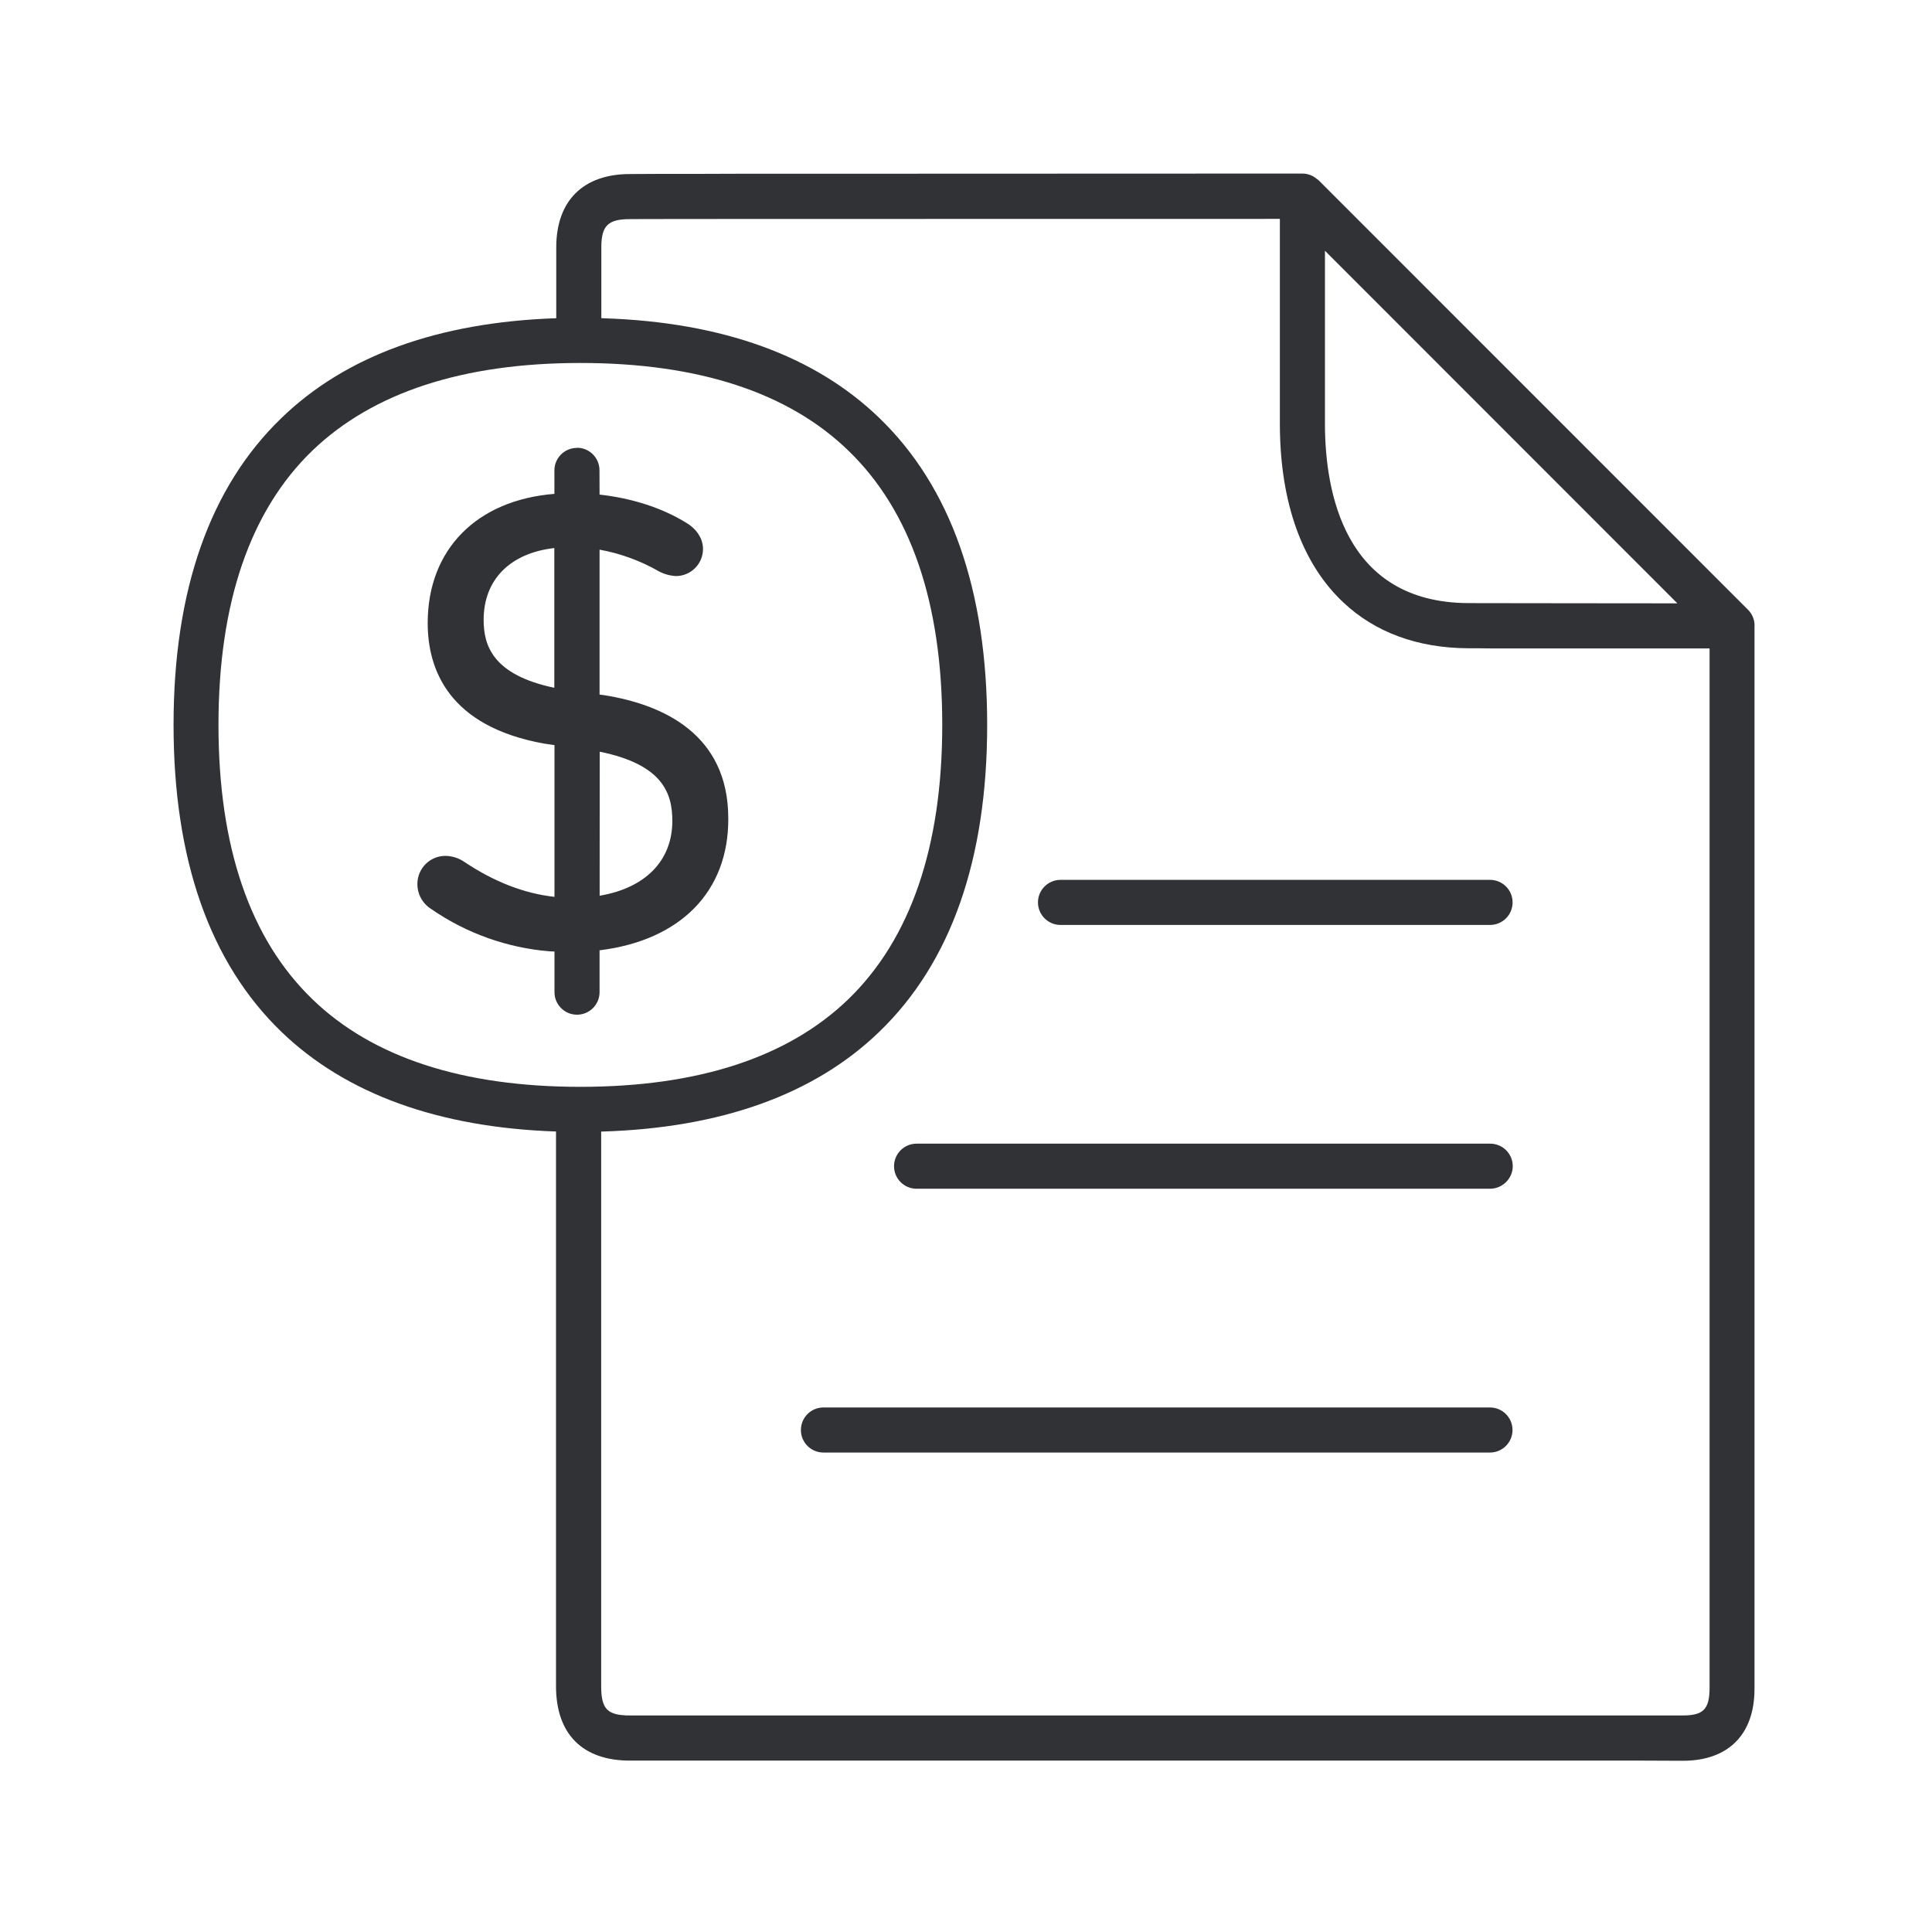
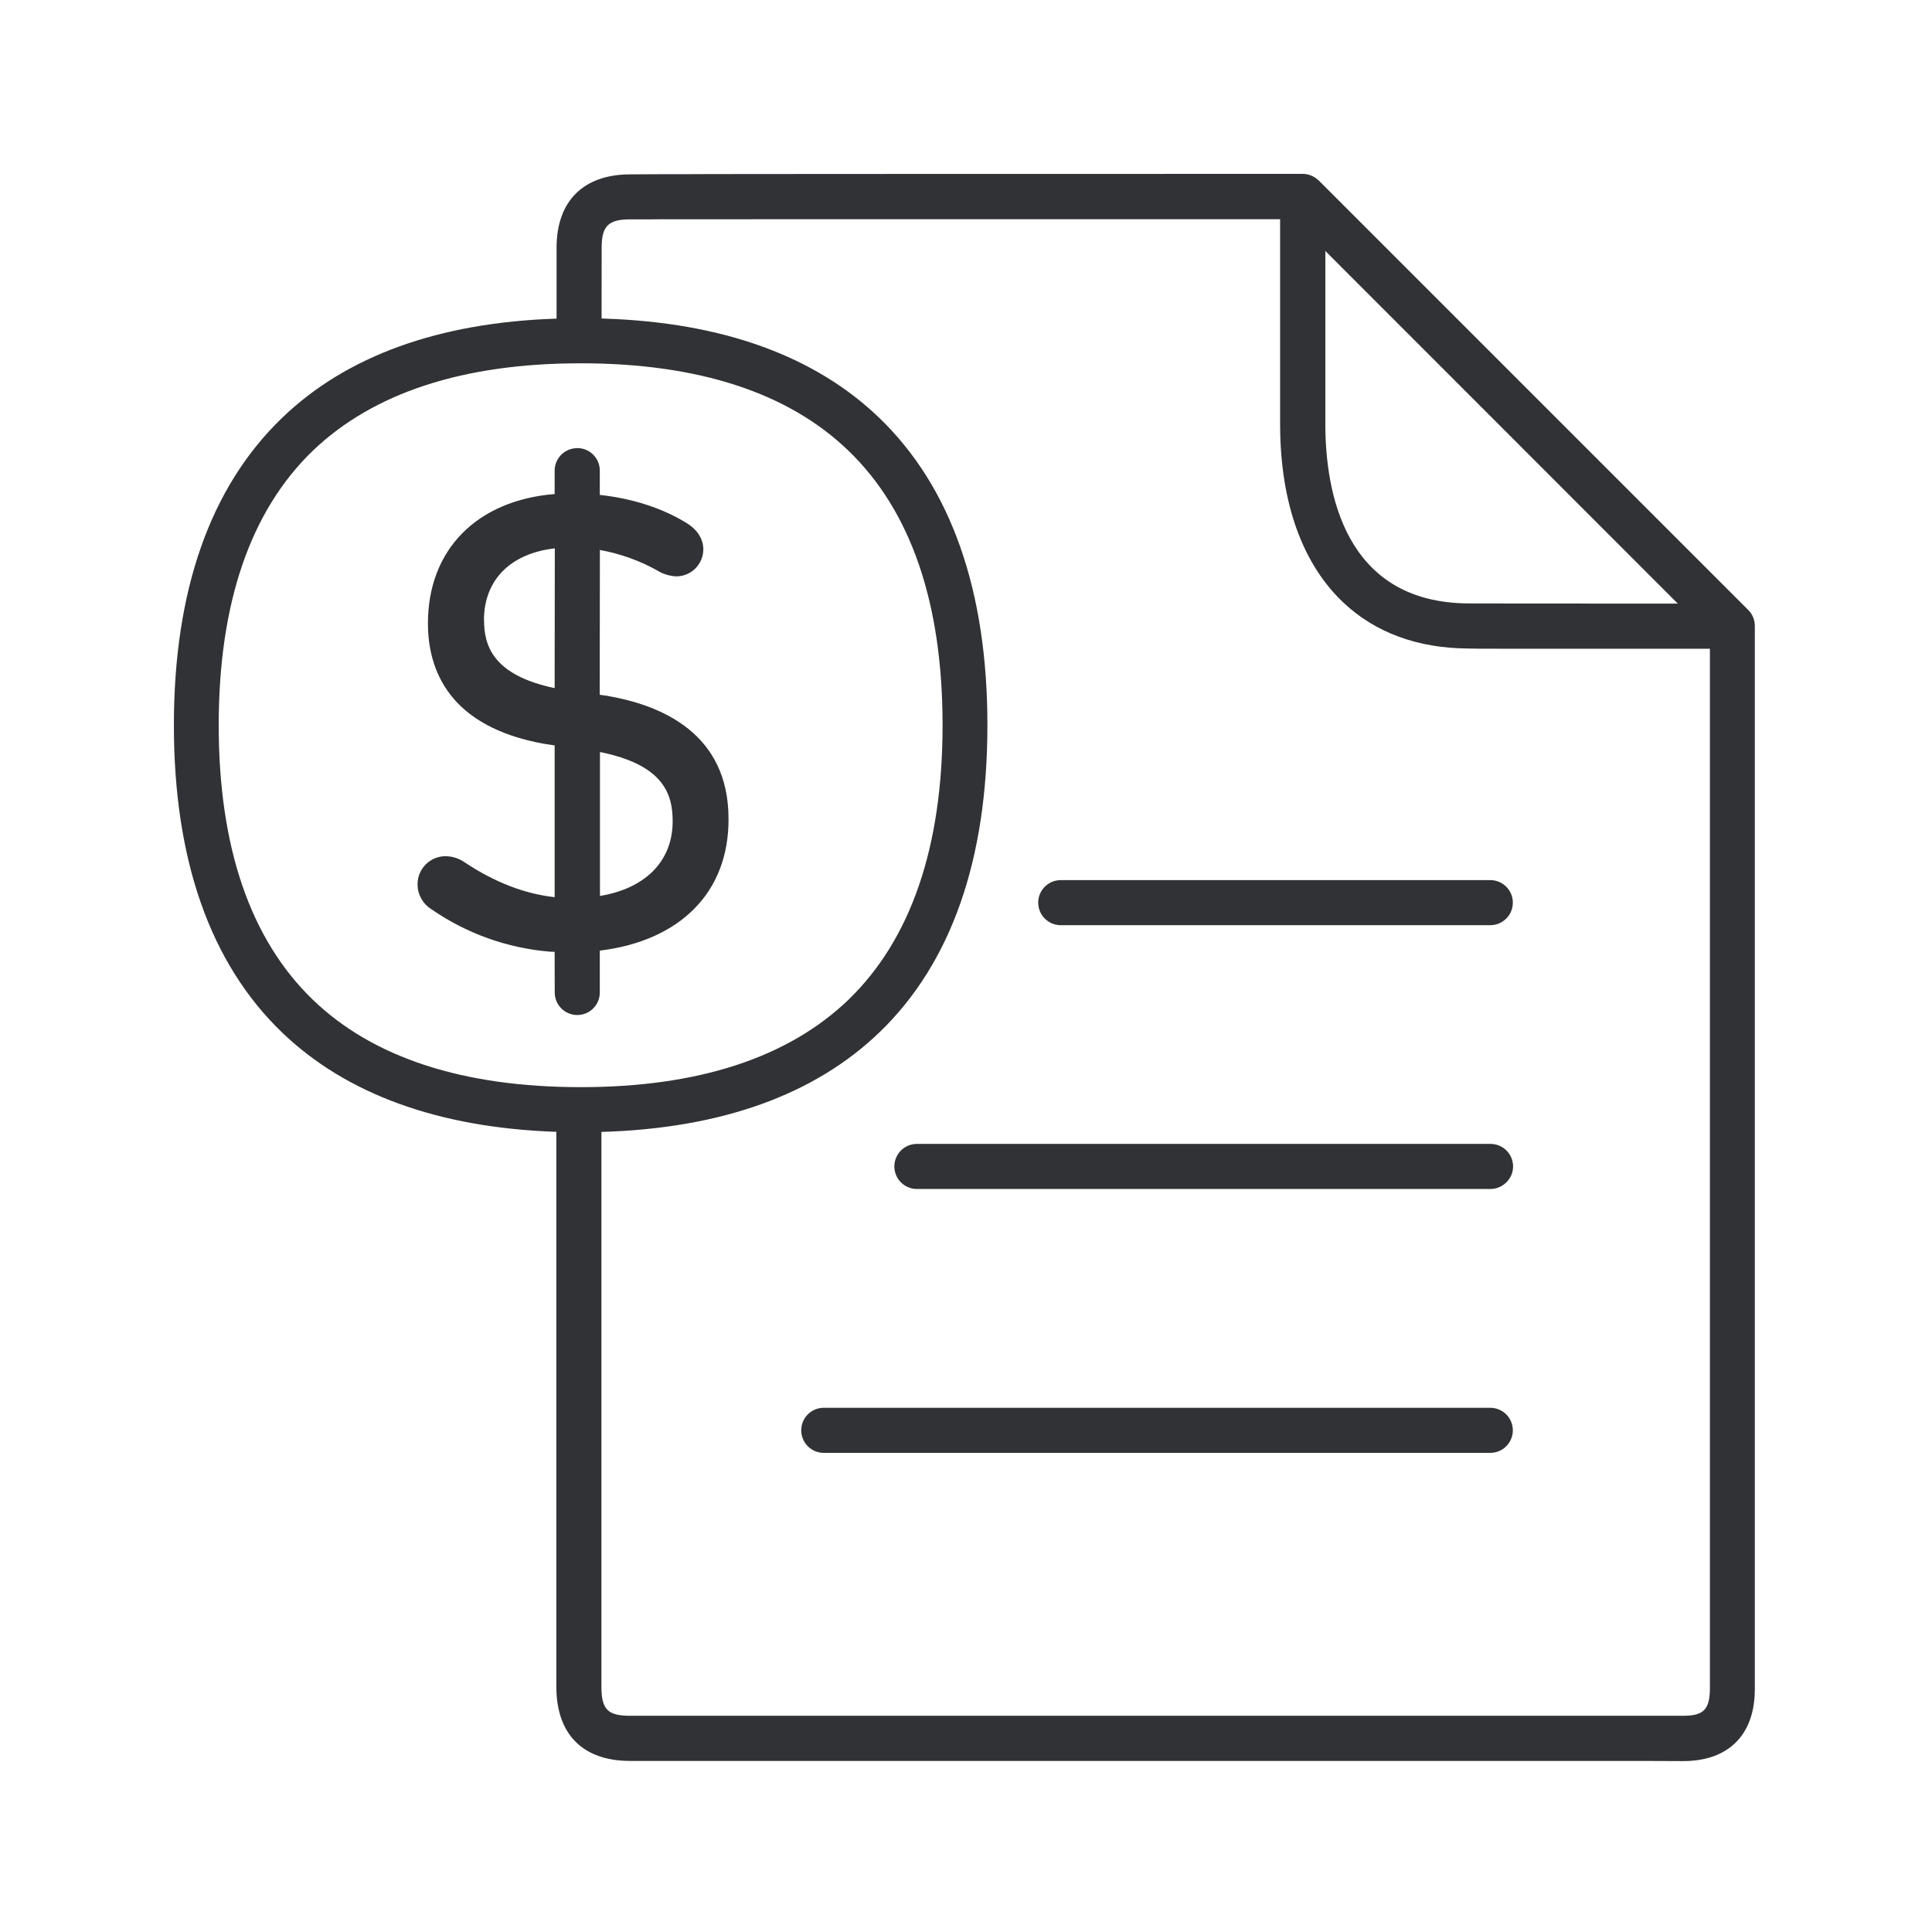
<svg xmlns="http://www.w3.org/2000/svg" width="24" height="24" viewBox="0 0 24 24">
-   <path d="M16.179 2.156c.023 0 .046.003.068.009l-.068-.009a.279.279 0 01.183.07.09.09 0 01.016.011l5.336 5.337a.278.278 0 01.082.197l-.001.004V20.98c0 .566-.325.893-.89.893l-.488-.002H7.826c-.591 0-.919-.331-.919-.925v-6.89c-1.463-.05-2.612-.468-3.412-1.239-.888-.857-1.339-2.14-1.339-3.812 0-1.672.451-2.955 1.34-3.812.8-.775 1.95-1.19 3.414-1.24v-.88c0-.578.333-.911.916-.911L8.2 2.16H8.66l.589-.002h1.476l5.453-.002zm-.28.563l-6.432.001h-.22L8.2 2.721h-.121l-.253.001c-.272 0-.356.081-.356.35v.88l.037.002c1.465.049 2.616.464 3.417 1.239.888.857 1.339 2.14 1.339 3.812 0 1.672-.451 2.955-1.34 3.812-.807.78-1.969 1.197-3.455 1.24v6.89c0 .285.078.363.358.363h13.078c.255 0 .33-.078.333-.333V8.055h-2.704l-.173-.002h-.12c-.636-.003-1.161-.201-1.551-.568-.507-.474-.787-1.23-.79-2.208V2.719zm2.61 14.765a.28.28 0 01.28.28.28.28 0 01-.28.28h-8.28a.28.28 0 01-.28-.28.28.28 0 01.28-.28h8.28zm.003-3.277a.28.28 0 01.28.28c0 .154-.129.28-.283.28h-7.123a.28.28 0 01-.28-.28.28.28 0 01.28-.28h7.126zM7.209 4.509c-1.459 0-2.577.367-3.327 1.087-.776.748-1.168 1.894-1.168 3.409s.392 2.661 1.168 3.409c.748.723 1.868 1.087 3.327 1.087 1.46 0 2.578-.364 3.328-1.087.773-.748 1.168-1.894 1.168-3.409s-.392-2.661-1.168-3.409C9.79 4.873 8.67 4.509 7.21 4.509zm-.042 1.053a.28.28 0 01.28.28l.001.302c.405.045.779.166 1.078.351.134.081.207.2.207.325a.337.337 0 01-.336.336.515.515 0 01-.213-.059l-.003-.002a2.306 2.306 0 00-.733-.267v1.8l.058.008c.729.116 1.541.483 1.541 1.531.005.912-.599 1.515-1.599 1.638v.52a.28.28 0 01-.28.28.28.28 0 01-.28-.28v-.505l-.06-.002a3.023 3.023 0 01-1.473-.527.364.364 0 01-.17-.314.348.348 0 01.352-.345.426.426 0 01.233.076c.371.248.745.392 1.118.433V9.256l-.13-.019C5.57 9.023 5.313 8.312 5.313 7.74c0-.916.61-1.528 1.574-1.605v-.291a.28.28 0 01.28-.28zM18.51 10.93a.28.28 0 01.28.28.28.28 0 01-.28.28h-5.336a.28.28 0 01-.28-.28.28.28 0 01.28-.28h5.336zM7.45 9.338l-.001 1.789c.565-.095.903-.433.903-.929 0-.338-.113-.7-.902-.86zM6.008 7.7c0 .312.106.682.878.844V6.808c-.546.062-.878.39-.878.892zm13.028-.207l.519.001h.199l1.083.001-4.378-4.38v2.162c.003.823.235 2.207 1.778 2.215l.653.001h.146z" fill="#313235" fill-rule="nonzero" />
+   <path d="M16.182 2.16c.024 0 .047.003.069.008l-.069-.008a.279.279 0 01.184.069.09.09 0 01.015.012l5.336 5.336a.278.278 0 01.082.198v13.209c0 .565-.325.893-.891.893l-.487-.002H7.829c-.59 0-.918-.331-.918-.925v-6.89c-1.463-.05-2.612-.468-3.412-1.239-.888-.857-1.339-2.14-1.339-3.812 0-1.673.451-2.955 1.339-3.813.8-.774 1.95-1.19 3.415-1.238v-.882c0-.577.333-.91.915-.91l.375-.002h.291l.169-.001.59-.001h.22l.988-.001h.268l5.452-.001zm-.28.563H9.471l-.221.001H8.203l-.12.001h-.254c-.271 0-.355.082-.355.351l-.001.88.038.002c1.465.048 2.616.464 3.417 1.238.887.858 1.338 2.14 1.338 3.813 0 1.672-.45 2.955-1.338 3.812-.809.78-1.97 1.197-3.457 1.24v6.889c0 .286.078.364.358.364h13.079c.255 0 .33-.078.333-.333V8.059h-2.597l-.107-.001h-.173l-.12-.002c-.636-.002-1.161-.2-1.552-.567-.506-.474-.787-1.23-.79-2.209V2.723zm2.61 14.765a.28.28 0 01.281.28.28.28 0 01-.28.28h-8.28a.28.28 0 01-.28-.28.28.28 0 01.28-.28h8.28zm.004-3.278a.28.28 0 01.28.28c0 .155-.129.28-.283.28H11.39a.28.28 0 01-.28-.28.28.28 0 01.28-.28h7.126zM7.213 4.513c-1.46 0-2.577.367-3.328 1.087-.775.748-1.168 1.893-1.168 3.409 0 1.515.393 2.66 1.168 3.409.748.722 1.869 1.087 3.328 1.087 1.46 0 2.577-.365 3.328-1.087.773-.748 1.168-1.894 1.168-3.41 0-1.515-.392-2.66-1.168-3.408-.748-.723-1.868-1.087-3.328-1.087zm-.042 1.053a.28.28 0 01.28.28v.302c.406.044.78.165 1.079.35.134.082.207.2.207.326a.337.337 0 01-.336.336.515.515 0 01-.213-.059l-.003-.003a2.306 2.306 0 00-.733-.266L7.45 8.631l.06.008c.728.117 1.54.484 1.54 1.532.005.912-.599 1.515-1.599 1.638v.52a.28.28 0 01-.28.28.28.28 0 01-.28-.28l-.001-.505-.059-.002a3.023 3.023 0 01-1.473-.528.364.364 0 01-.171-.313.348.348 0 01.353-.345.426.426 0 01.232.076c.372.248.746.392 1.118.433V9.26l-.13-.02c-1.188-.213-1.444-.924-1.444-1.497 0-.916.61-1.528 1.574-1.606v-.29a.28.28 0 01.28-.28zm11.342 5.367a.28.28 0 01.28.28.28.28 0 01-.28.28h-5.336a.28.28 0 01-.28-.28.28.28 0 01.28-.28h5.336zM7.453 9.342v1.788c.565-.094.903-.432.903-.928 0-.339-.113-.7-.902-.86zM6.013 7.703c0 .313.106.683.877.845l.002-1.736c-.547.062-.88.39-.88.891zm13.028-.206h.518l.2.001h1.083l-4.378-4.38V5.28c.002.824.235 2.208 1.778 2.216l.653.001h.146z" fill="#313235" fill-rule="nonzero" />
</svg>
